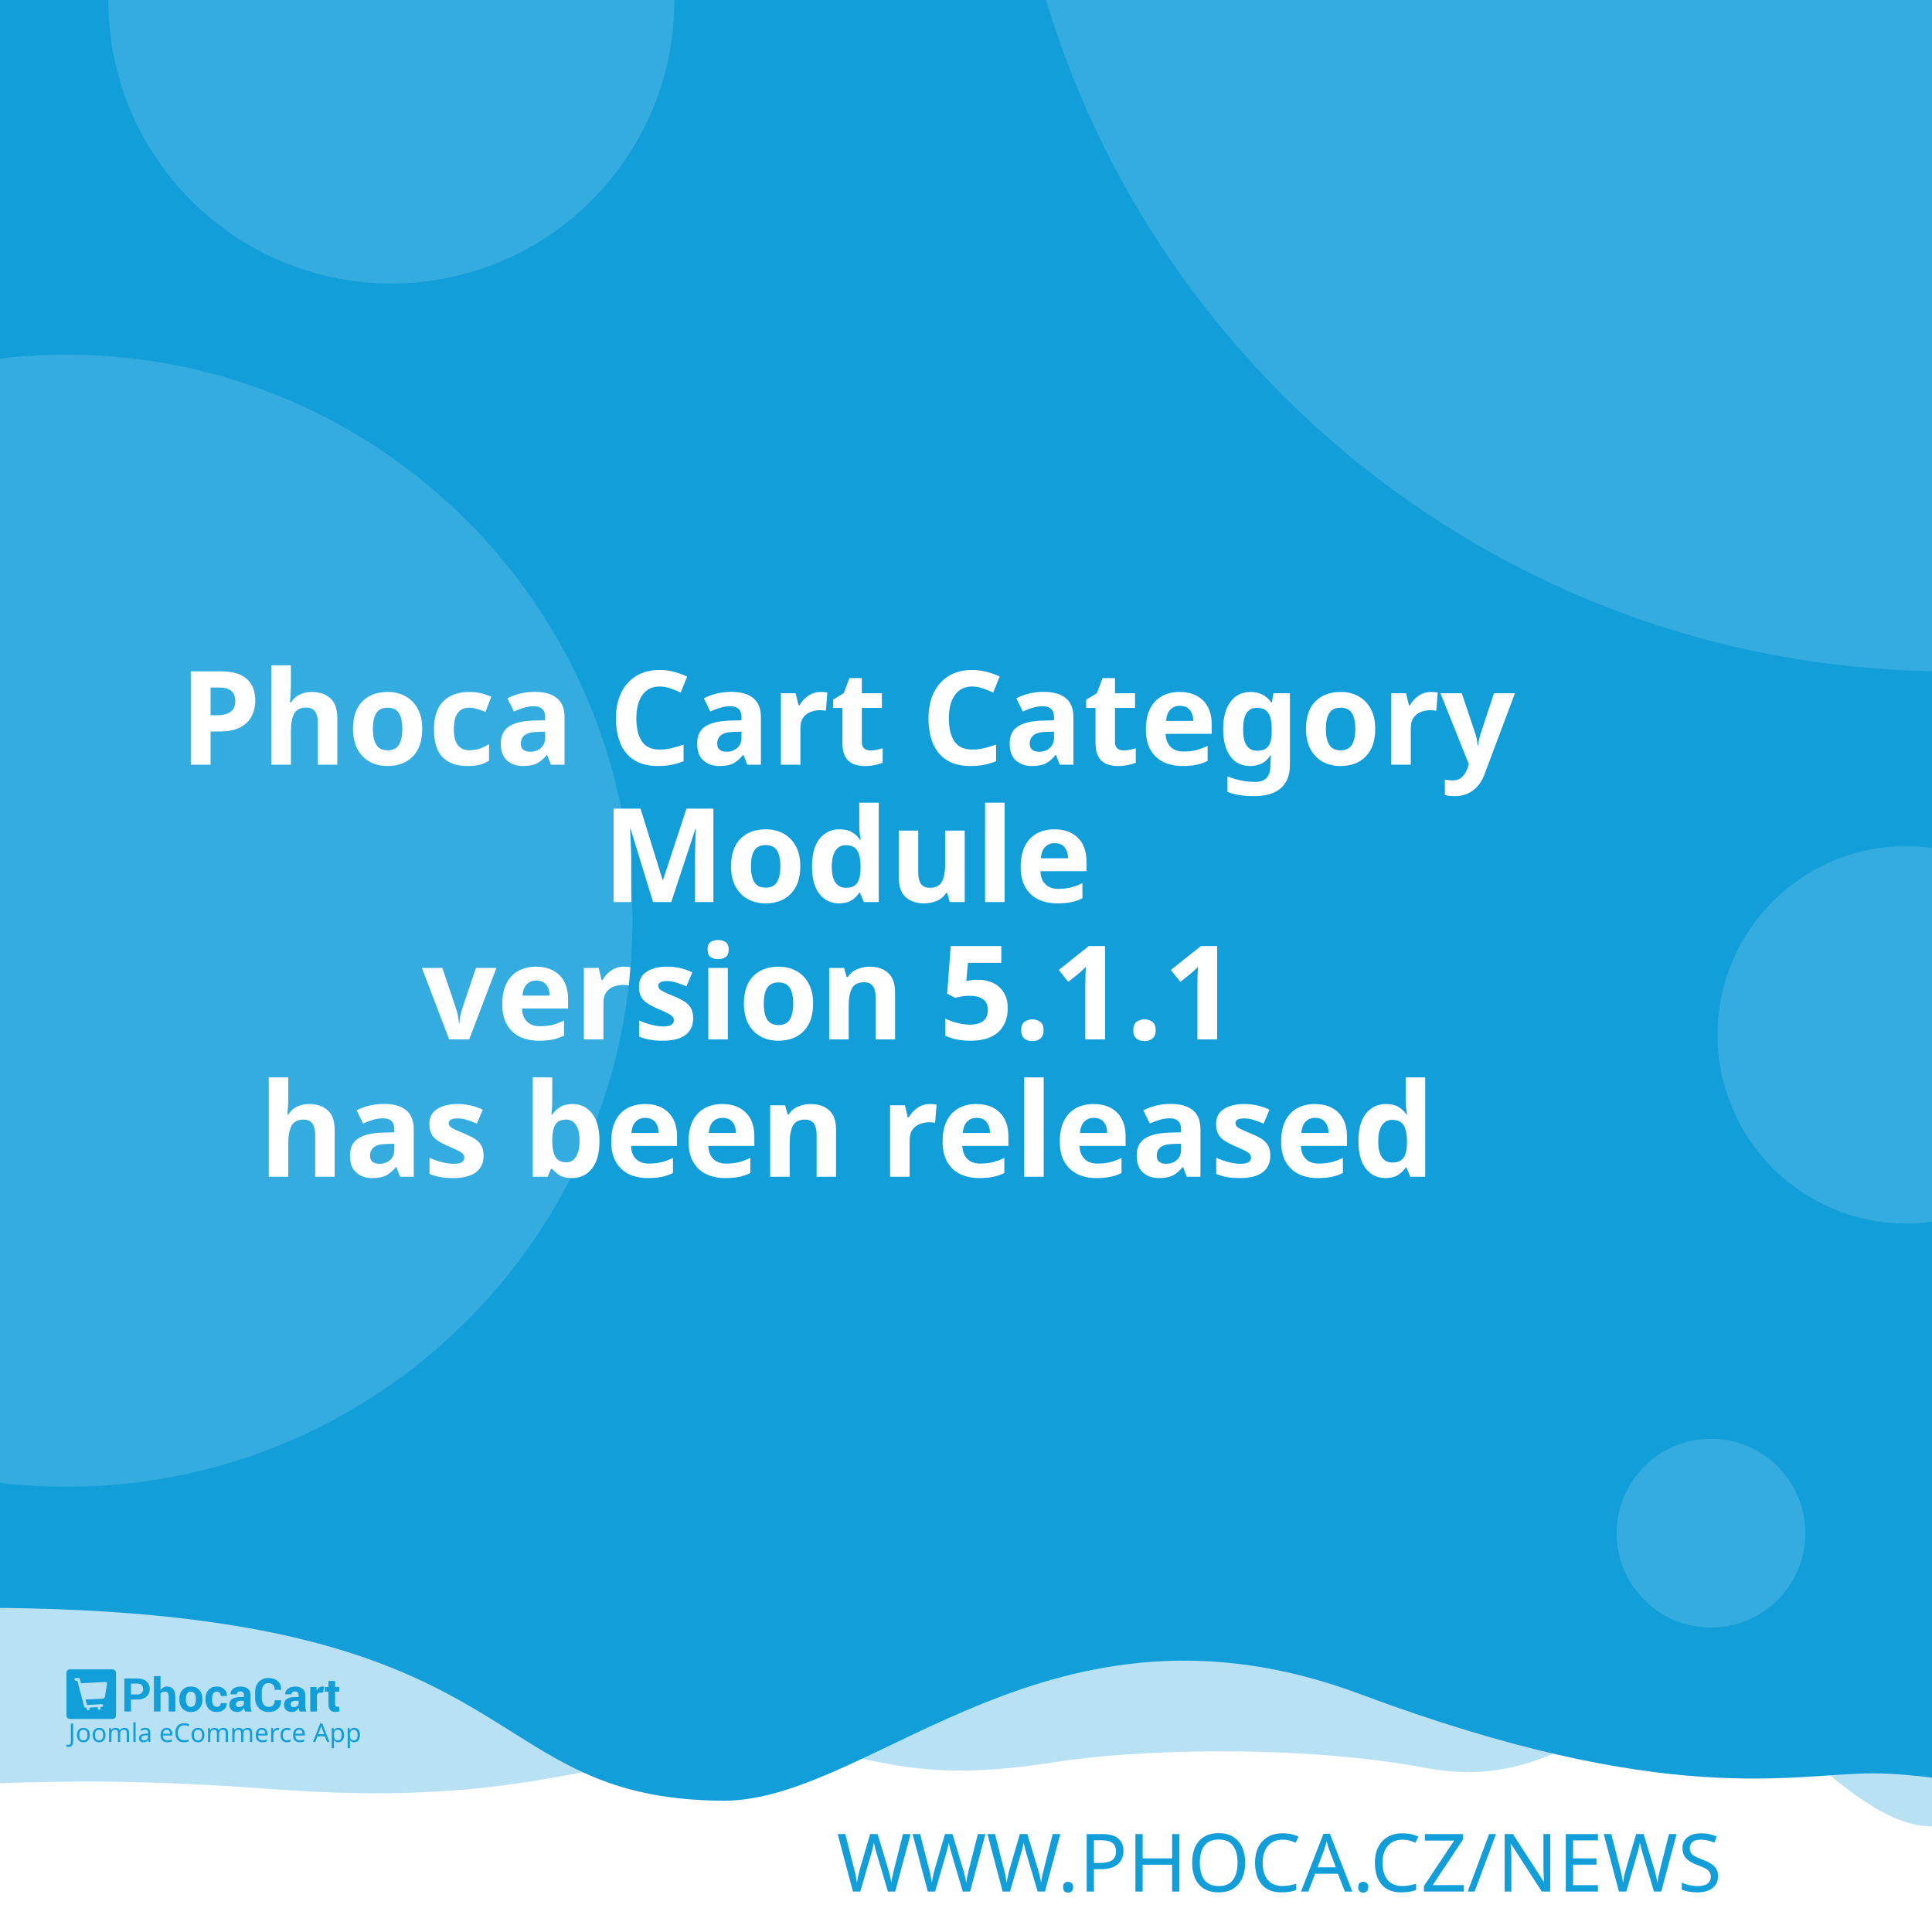
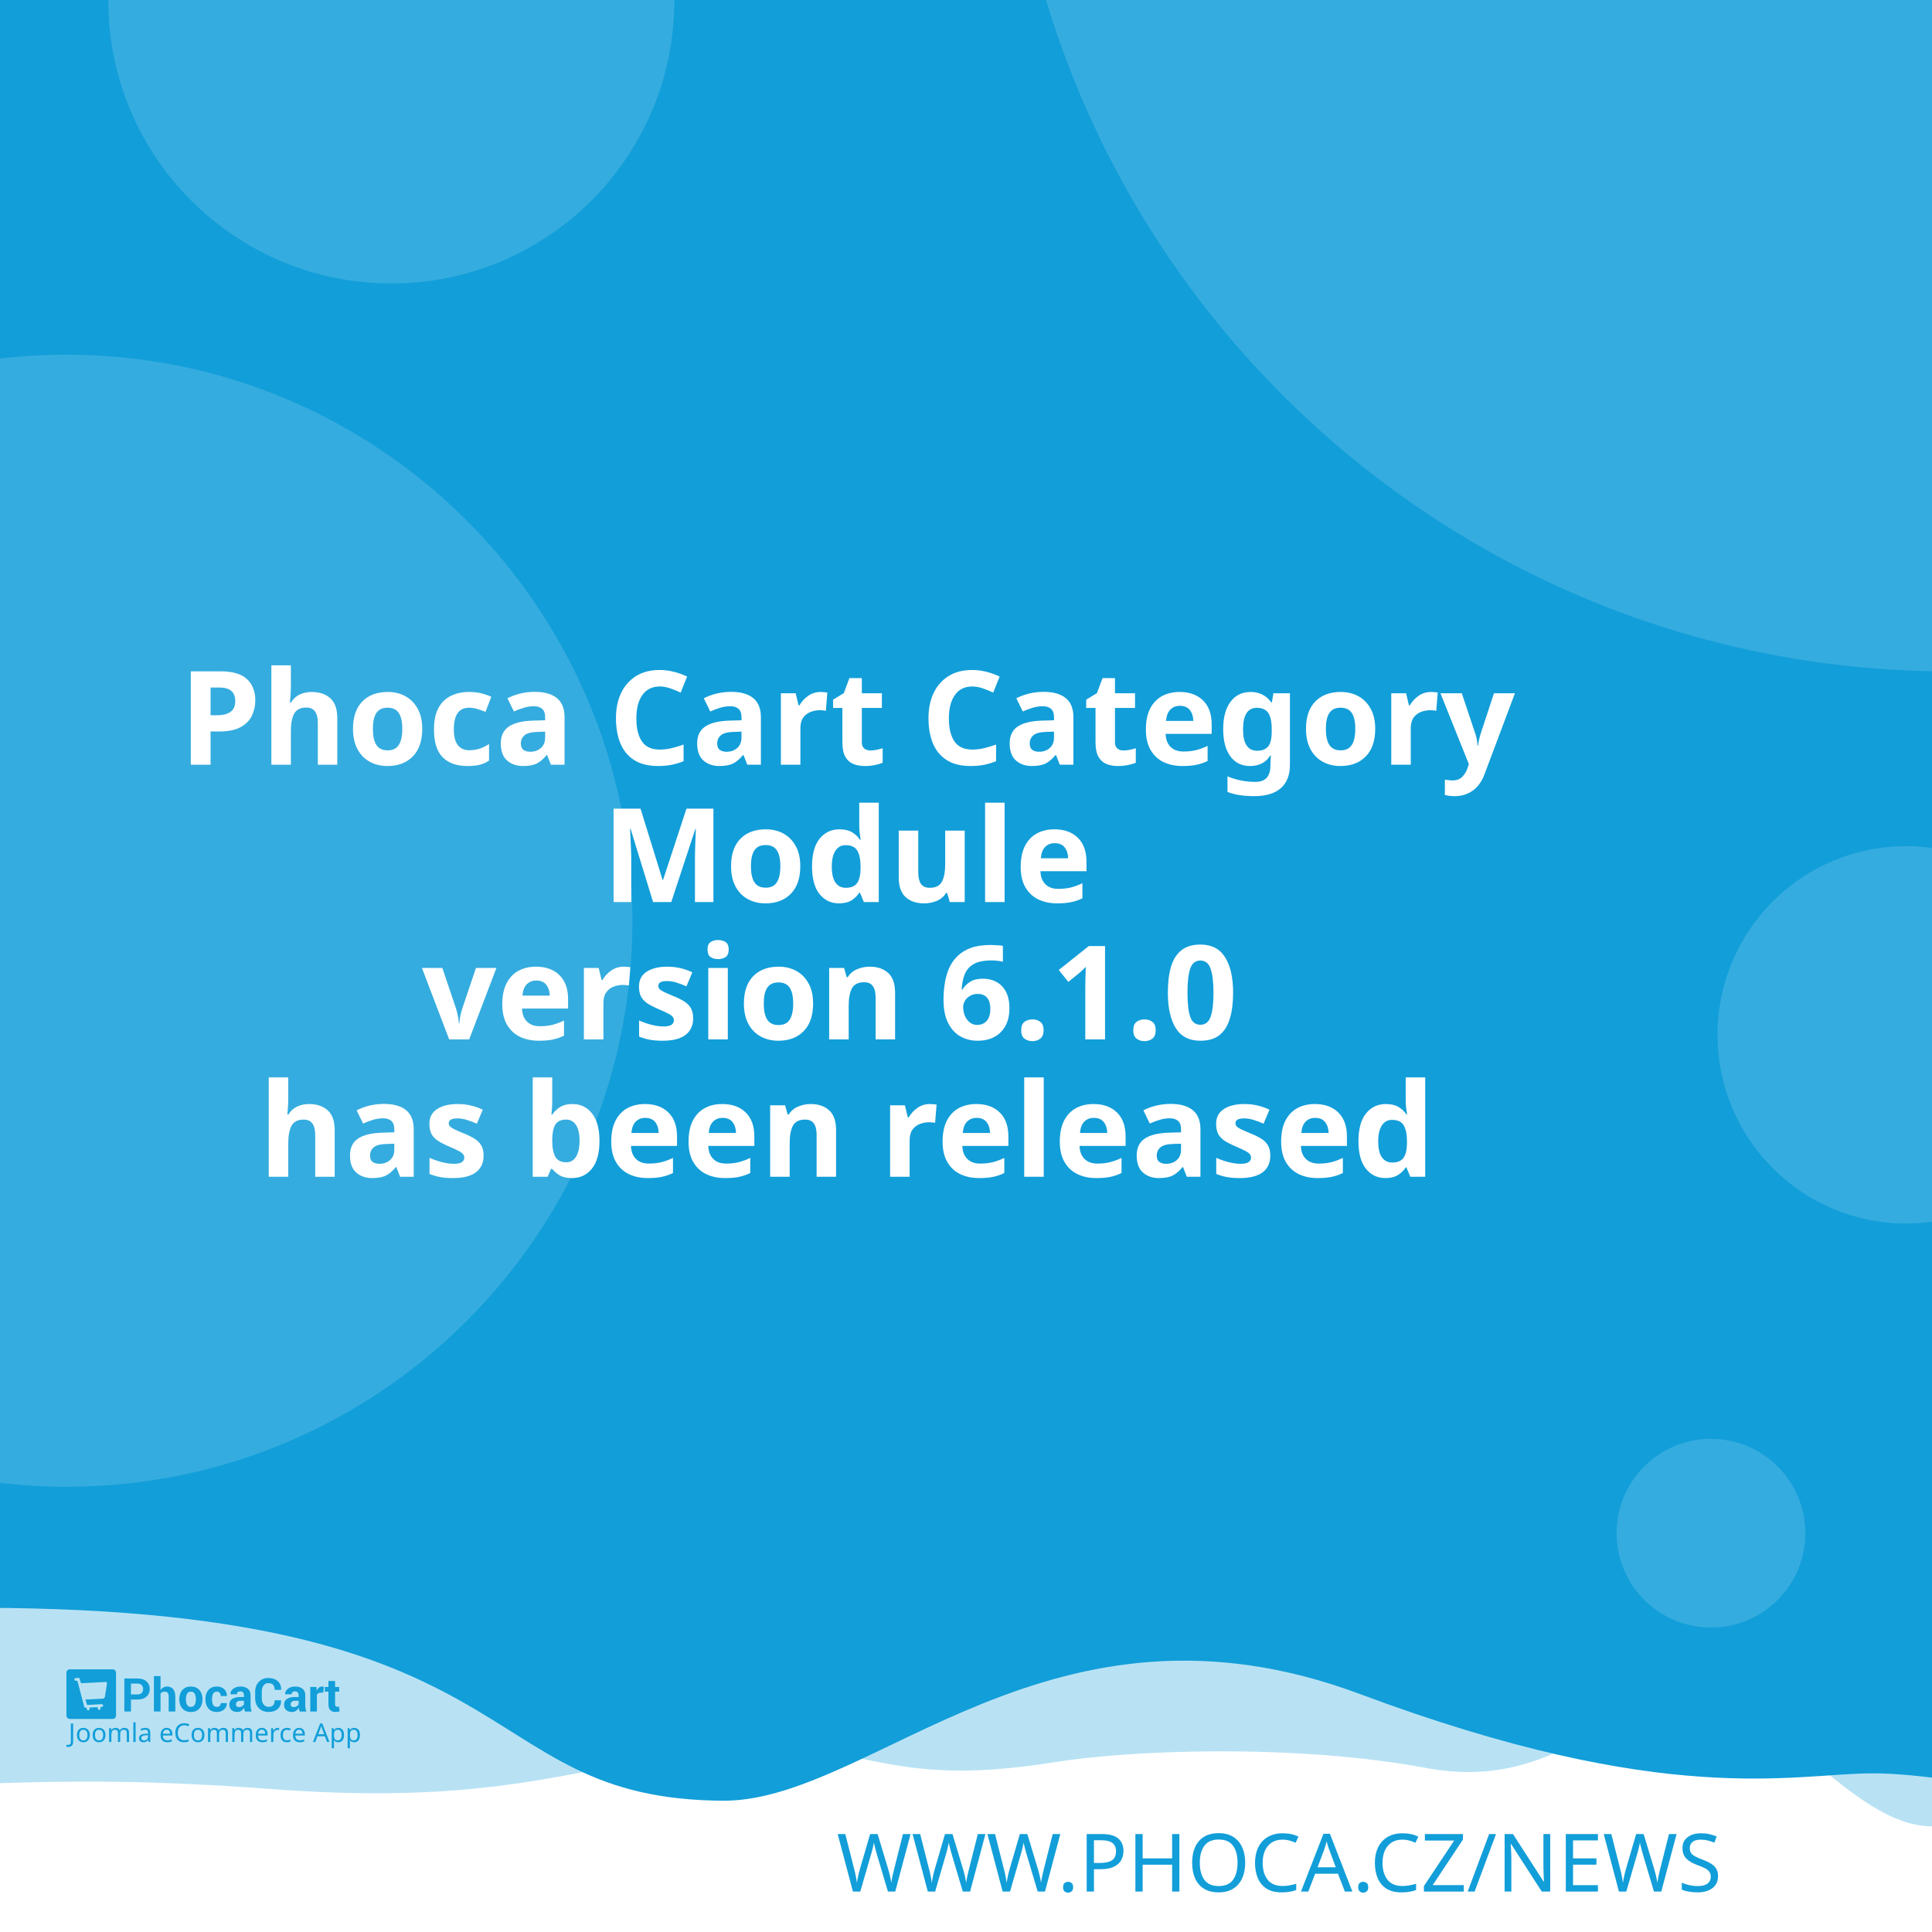
<svg xmlns="http://www.w3.org/2000/svg" width="512" height="512" viewBox="0 0 512 512" version="1.1" id="svg5">
  <defs id="defs2" />
  <g id="layer1">
    <path d="m -288.549,96.962 a 6.384,6.384 0 0 0 -6.384,6.384 v 81.087 a 6.384,6.384 0 0 0 6.384,6.384 h 81.083 a 6.384,6.384 0 0 0 6.384,-6.384 v -81.087 a 6.384,6.384 0 0 0 -6.384,-6.384 z m 16.084,16.188 c 0.591,-0.033 1.134,0.125 1.642,0.482 0.508,0.359 0.842,0.809 1.006,1.355 l 2.415,8.308 46.517,-2.44 c 0.829,-0.043 1.521,0.245 2.074,0.86 0.55,0.606 0.769,1.334 0.636,2.174 l -3.898,24.937 c -0.138,0.736 -0.57,1.497 -1.288,2.273 -0.719,0.787 -1.656,1.211 -2.797,1.272 l -32.861,1.721 3.038,10.253 27.775,-1.455 c 0.726,-0.04 1.351,0.178 1.887,0.648 0.523,0.483 0.803,1.086 0.844,1.812 0.038,0.726 -0.178,1.352 -0.648,1.887 -0.483,0.525 -1.086,0.806 -1.812,0.844 l -2.597,0.137 0.137,2.593 c 0.038,0.729 -0.178,1.356 -0.661,1.879 -0.472,0.535 -1.071,0.819 -1.8,0.856 -0.726,0.038 -1.353,-0.178 -1.879,-0.661 -0.535,-0.472 -0.814,-1.073 -0.852,-1.8 l -0.137,-2.593 -15.573,0.81 0.133,2.597 c 0.038,0.729 -0.176,1.356 -0.648,1.879 -0.483,0.535 -1.086,0.818 -1.812,0.856 -0.726,0.04 -1.352,-0.178 -1.887,-0.661 -0.525,-0.472 -0.806,-1.073 -0.844,-1.8 l -0.137,-2.597 -1.608,0.083 c -0.623,0.033 -1.193,-0.112 -1.721,-0.428 -0.515,-0.317 -0.883,-0.632 -1.11,-0.931 l -0.287,-0.507 -13.05,-49.343 -2.805,0.146 c -0.696,0.038 -1.312,-0.181 -1.858,-0.661 -0.545,-0.472 -0.835,-1.069 -0.873,-1.795 -0.038,-0.729 0.186,-1.353 0.682,-1.879 0.493,-0.535 1.083,-0.818 1.779,-0.856 z" style="fill:#ffffff;stroke-width:1;paint-order:stroke fill markers" id="path400" />
    <rect style="opacity:1;fill:#ffffff;stroke-width:5;stroke-linejoin:round;paint-order:stroke fill markers" id="rect723" width="512" height="512" x="0" y="0" />
    <path id="rect4460" style="opacity:0.3;fill:#129ed9;fill-opacity:1;stroke-width:5;stroke-linejoin:round;paint-order:stroke fill markers" d="M -256,4 H 768 v 480 c 0,0 -42.667,-10 -64,-10 -21.333,0 -42.408,10 -64,10 -21.592,0 -42.667,-10 -64,-10 -21.333,0 -42.408,10 -64,10 -21.592,0 -41.887,-34.701 -63.221,-34.701 -21.333,0 -35.645,25.795 -70.761,19.246 -35.116,-6.549 -78.862,-4.741 -98.515,-1.547 -47.289,7.533 -49.247,-6.724 -87.369,-3.311 -38.122,3.413 -56.921,15.193 -120.307,10.429 -63.387,-4.764 -84.091,0.698 -135.827,-0.116 -21.333,0 -42.408,10 -64,10 -21.592,0 -42.667,-10 -64,-10 -21.333,0 -64,10 -64,10 z" />
    <path id="rect4460-5" style="fill:#129ed9;fill-opacity:1;stroke-width:5;stroke-linejoin:round;paint-order:stroke fill markers" d="M -316,4.9999998e-7 H 708 V 480 c 0,0 -42.667,-10 -64,-10 -21.333,0 -42.408,10 -64,10 -21.592,0 -62.256,-10.048 -83.59,-10.048 -21.333,0 -54.449,9.448 -136.059,-21.03 -81.61,-30.478 -128.583,27.669 -167.971,28.291 -70.795,-0.042 -47.303,-54.288 -212.561,-50.983 C -185.439,429.534 -38.408,480 -60,480 c -21.592,0 -42.667,-10 -64,-10 -21.333,0 -42.408,10 -64,10 -21.592,0 -42.667,-10 -64,-10 -21.333,0 -64,10 -64,10 z" />
    <text xml:space="preserve" style="font-style:normal;font-weight:normal;font-size:21.333px;line-height:1.25;font-family:sans-serif;fill:#129ed9;fill-opacity:1;stroke:none" x="484.042" y="501.277" id="text2910-3-7">
      <tspan id="tspan2908-6-5" x="484.042" y="501.277" style="font-style:normal;font-variant:normal;font-weight:300;font-stretch:normal;font-size:21.333px;font-family:Montserrat;-inkscape-font-specification:'Montserrat Light';text-align:end;text-anchor:end;fill:#129ed9;fill-opacity:1">WWW.PHOCA.CZ/NEWS</tspan>
    </text>
    <text xml:space="preserve" style="font-style:normal;font-variant:normal;font-weight:600;font-stretch:normal;font-size:34.667px;line-height:1.05;font-family:Rubik;-inkscape-font-specification:'Rubik Semi-Bold';fill:#ffffff;fill-opacity:1;stroke:none" x="256" y="165" id="text11252">
      <tspan x="256" y="165" id="tspan403" style="text-align:center;text-anchor:middle" />
      <tspan x="256" y="202.659" style="font-size:34.667px;text-align:center;text-anchor:middle" id="tspan442">Phoca Cart Category</tspan>
      <tspan x="256" y="239.059" style="font-size:34.667px;text-align:center;text-anchor:middle" id="tspan444">Module</tspan>
-       <tspan x="256" y="275.459" id="tspan1992" style="font-size:34.667px;text-align:center;text-anchor:middle">version 5.1.1
+       <tspan x="256" y="275.459" id="tspan1992" style="font-size:34.667px;text-align:center;text-anchor:middle">version 6.1.0
</tspan>
      <tspan x="256" y="311.859" id="tspan2906" style="font-size:34.667px;text-align:center;text-anchor:middle">has been released</tspan>
      <tspan x="256" y="348.259" id="tspan1994" style="font-size:34.667px" />
    </text>
    <circle style="opacity:0.15;fill:#ffffff;fill-opacity:1;stroke-width:5;stroke-linejoin:round;paint-order:stroke fill markers" id="path8376" cx="516.67" cy="-72.081" r="250" />
    <circle style="opacity:0.15;fill:#ffffff;fill-opacity:1;stroke-width:5;stroke-linejoin:round;paint-order:stroke fill markers" id="path8376-9" cx="17.604" cy="244" r="150" />
    <circle style="opacity:0.15;fill:#ffffff;fill-opacity:1;stroke-width:5;stroke-linejoin:round;paint-order:stroke fill markers" id="path8376-6" cx="103.704" cy="0.117" r="75" />
    <circle style="opacity:0.15;fill:#ffffff;fill-opacity:1;stroke-width:5;stroke-linejoin:round;paint-order:stroke fill markers" id="path8376-6-2" cx="505.168" cy="274.238" r="50" />
    <g id="g8950" transform="matrix(0.298069,0,0,0.298069,107.3348,335.2596)" style="fill:#129ed9;fill-opacity:1;stroke-width:3.355">
      <g id="g895" transform="translate(-301.0409,359.4151)" style="fill:#129ed9;fill-opacity:1;stroke-width:3.355">
        <g transform="matrix(1.3333,0,0,-1.3333,-75.59,850.15)" fill="#ffffff" image-rendering="optimizeQuality" id="g280" style="clip-rule:evenodd;fill:#129ed9;fill-opacity:1;stroke-width:8.934;shape-rendering:geometricPrecision">
          <path d="m 99.728,617.49 v -7.994 h -4.423 v 22.031 h 8.784 c 2.532,0 4.527,-0.646 5.979,-1.937 1.452,-1.291 2.181,-2.99 2.181,-5.097 0,-2.107 -0.729,-3.801 -2.181,-5.082 -1.452,-1.281 -3.446,-1.921 -5.979,-1.921 z m 0,3.408 h 4.361 c 1.23,0 2.165,0.336 2.801,1.002 0.635,0.671 0.951,1.523 0.951,2.561 0,1.059 -0.315,1.932 -0.946,2.623 -0.63,0.687 -1.566,1.033 -2.806,1.033 H 99.728 Z" id="path262" style="fill:#129ed9;fill-opacity:1;stroke-width:3.355" />
          <path d="m 119.45,623.79 c 0.517,0.749 1.147,1.327 1.891,1.746 0.749,0.418 1.576,0.63 2.485,0.63 1.705,0 3.043,-0.568 4.02,-1.704 0.971,-1.131 1.457,-2.887 1.457,-5.252 v -9.714 h -4.418 v 9.76 c 0,1.276 -0.227,2.174 -0.677,2.706 -0.445,0.532 -1.116,0.795 -2.005,0.795 -0.605,0 -1.137,-0.108 -1.602,-0.325 -0.465,-0.217 -0.847,-0.522 -1.152,-0.919 v -12.017 h -4.418 v 23.611 h 4.418 z" id="path264" style="fill:#129ed9;fill-opacity:1;stroke-width:3.355" />
          <path d="m 131.96,617.83 c 0,2.438 0.682,4.436 2.046,5.996 1.359,1.554 3.25,2.334 5.663,2.334 2.418,0 4.315,-0.774 5.689,-2.329 1.375,-1.549 2.062,-3.553 2.062,-6.001 v -0.32 c 0,-2.458 -0.687,-4.462 -2.051,-6.011 -1.369,-1.544 -3.261,-2.319 -5.674,-2.319 -2.418,0 -4.315,0.775 -5.684,2.319 -1.364,1.549 -2.051,3.553 -2.051,6.011 z m 4.408,-0.31 c 0,-1.487 0.264,-2.68 0.785,-3.584 0.527,-0.899 1.375,-1.348 2.542,-1.348 1.142,0 1.979,0.454 2.506,1.358 0.532,0.904 0.796,2.097 0.796,3.574 v 0.315 c 0,1.446 -0.269,2.629 -0.801,3.542 -0.537,0.914 -1.38,1.374 -2.527,1.374 -1.142,0 -1.979,-0.46 -2.506,-1.379 -0.532,-0.919 -0.796,-2.102 -0.796,-3.537 z" id="path266" style="fill:#129ed9;fill-opacity:1;stroke-width:3.355" />
          <path d="m 157.01,612.59 c 0.79,0 1.421,0.227 1.891,0.682 0.475,0.454 0.713,1.064 0.713,1.828 h 4.015 l 0.041,-0.093 c 0.041,-1.653 -0.579,-3.037 -1.871,-4.152 -1.287,-1.116 -2.883,-1.673 -4.79,-1.673 -2.439,0 -4.325,0.769 -5.648,2.314 -1.318,1.544 -1.979,3.522 -1.979,5.944 v 0.449 c 0,2.412 0.656,4.395 1.974,5.944 1.317,1.554 3.198,2.329 5.638,2.329 2.02,0 3.648,-0.573 4.883,-1.725 1.235,-1.151 1.835,-2.664 1.793,-4.539 l -0.031,-0.088 h -4.026 c 0,0.842 -0.233,1.544 -0.698,2.107 -0.46,0.558 -1.101,0.837 -1.922,0.837 -1.168,0 -1.995,-0.454 -2.475,-1.358 -0.476,-0.904 -0.718,-2.071 -0.718,-3.496 v -0.454 c 0,-1.456 0.243,-2.628 0.718,-3.522 0.48,-0.888 1.312,-1.332 2.491,-1.332" id="path268" style="fill:#129ed9;fill-opacity:1;stroke-width:3.355" />
          <path d="m 175.8,609.49 c -0.165,0.372 -0.305,0.764 -0.419,1.183 -0.119,0.413 -0.202,0.837 -0.248,1.27 -0.455,-0.8 -1.054,-1.456 -1.798,-1.978 -0.739,-0.521 -1.628,-0.785 -2.656,-0.785 -1.715,0 -3.038,0.439 -3.963,1.322 -0.93,0.883 -1.395,2.086 -1.395,3.604 0,1.606 0.62,2.845 1.855,3.729 1.235,0.883 3.038,1.322 5.41,1.322 h 2.47 v 1.301 c 0,0.785 -0.207,1.394 -0.62,1.828 -0.413,0.434 -1.023,0.651 -1.834,0.651 -0.713,0 -1.266,-0.175 -1.653,-0.522 -0.393,-0.346 -0.584,-0.826 -0.584,-1.446 l -4.268,0.016 -0.016,0.093 c -0.072,1.379 0.527,2.572 1.798,3.579 1.271,1.002 2.946,1.503 5.013,1.503 1.958,0 3.545,-0.496 4.769,-1.492 1.22,-0.992 1.829,-2.406 1.829,-4.24 v -6.76 c 0,-0.769 0.062,-1.492 0.176,-2.164 0.119,-0.676 0.299,-1.348 0.553,-2.014 z m -4.046,2.943 c 0.78,0 1.468,0.191 2.077,0.574 0.605,0.382 1.013,0.826 1.225,1.332 v 2.308 h -2.47 c -0.935,0 -1.648,-0.232 -2.134,-0.702 -0.481,-0.47 -0.724,-1.033 -0.724,-1.699 0,-0.542 0.181,-0.981 0.542,-1.312 0.367,-0.336 0.858,-0.501 1.483,-0.501" id="path270" style="fill:#129ed9;fill-opacity:1;stroke-width:3.355" />
          <path d="m 199.84,617.01 0.031,-0.088 c 0.041,-2.37 -0.682,-4.25 -2.17,-5.645 -1.488,-1.394 -3.555,-2.091 -6.201,-2.091 -2.656,0 -4.811,0.852 -6.464,2.556 -1.653,1.704 -2.486,3.894 -2.486,6.579 v 4.369 c 0,2.67 0.812,4.86 2.424,6.574 1.617,1.715 3.715,2.572 6.299,2.572 2.723,0 4.852,-0.697 6.386,-2.097 1.535,-1.399 2.284,-3.305 2.243,-5.717 l -0.031,-0.088 h -4.299 c 0,1.451 -0.346,2.561 -1.044,3.336 -0.698,0.769 -1.783,1.157 -3.255,1.157 -1.323,0 -2.372,-0.537 -3.147,-1.606 -0.78,-1.074 -1.168,-2.438 -1.168,-4.1 v -4.39 c 0,-1.683 0.408,-3.057 1.225,-4.131 0.822,-1.069 1.922,-1.606 3.317,-1.606 1.38,0 2.403,0.372 3.064,1.11 0.661,0.744 0.992,1.844 0.992,3.305 z" id="path272" style="fill:#129ed9;fill-opacity:1;stroke-width:3.355" />
          <path d="m 212.27,609.49 c -0.165,0.372 -0.305,0.764 -0.419,1.183 -0.119,0.413 -0.202,0.837 -0.248,1.27 -0.455,-0.8 -1.054,-1.456 -1.798,-1.978 -0.739,-0.521 -1.628,-0.785 -2.656,-0.785 -1.716,0 -3.038,0.439 -3.963,1.322 -0.93,0.883 -1.395,2.086 -1.395,3.604 0,1.606 0.62,2.845 1.855,3.729 1.235,0.883 3.039,1.322 5.41,1.322 h 2.47 v 1.301 c 0,0.785 -0.207,1.394 -0.62,1.828 -0.413,0.434 -1.023,0.651 -1.834,0.651 -0.713,0 -1.266,-0.175 -1.654,-0.522 -0.393,-0.346 -0.584,-0.826 -0.584,-1.446 l -4.268,0.016 -0.016,0.093 c -0.072,1.379 0.527,2.572 1.798,3.579 1.271,1.002 2.945,1.503 5.013,1.503 1.958,0 3.545,-0.496 4.769,-1.492 1.22,-0.992 1.829,-2.406 1.829,-4.24 v -6.76 c 0,-0.769 0.062,-1.492 0.176,-2.164 0.119,-0.676 0.3,-1.348 0.553,-2.014 z m -4.046,2.943 c 0.78,0 1.468,0.191 2.077,0.574 0.605,0.382 1.013,0.826 1.224,1.332 v 2.308 h -2.47 c -0.935,0 -1.649,-0.232 -2.134,-0.702 -0.481,-0.47 -0.723,-1.033 -0.723,-1.699 0,-0.542 0.181,-0.981 0.542,-1.312 0.367,-0.336 0.858,-0.501 1.483,-0.501" id="path274" style="fill:#129ed9;fill-opacity:1;stroke-width:3.355" />
          <path d="m 227.92,622.06 -1.617,0.046 c -0.656,0 -1.199,-0.134 -1.623,-0.408 -0.423,-0.274 -0.744,-0.656 -0.966,-1.152 v -11.052 h -4.408 v 16.36 h 4.103 l 0.196,-2.422 c 0.382,0.857 0.883,1.528 1.494,2.009 0.61,0.48 1.312,0.723 2.108,0.723 0.223,0 0.429,-0.015 0.615,-0.052 0.186,-0.036 0.377,-0.077 0.568,-0.129 z" id="path276" style="fill:#129ed9;fill-opacity:1;stroke-width:3.355" />
          <path d="m 235.83,629.86 v -4.007 h 2.754 v -3.099 H 235.83 v -8.33 c 0,-0.635 0.129,-1.09 0.393,-1.363 0.263,-0.274 0.615,-0.408 1.059,-0.408 0.232,0 0.434,0.01 0.599,0.036 0.166,0.026 0.362,0.072 0.579,0.129 l 0.383,-3.181 c -0.445,-0.155 -0.878,-0.268 -1.302,-0.341 -0.424,-0.078 -0.884,-0.114 -1.38,-0.114 -1.524,0 -2.697,0.418 -3.519,1.255 -0.822,0.837 -1.235,2.159 -1.235,3.977 v 8.34 h -2.392 v 3.099 h 2.392 v 4.007 z" id="path278" style="fill:#129ed9;fill-opacity:1;stroke-width:3.355" />
        </g>
        <g fill="#ffffff" fill-rule="evenodd" image-rendering="optimizeQuality" stroke-width="1.934" aria-label="Joomla eCommerce App" id="g318" style="clip-rule:evenodd;fill:#129ed9;fill-opacity:1;shape-rendering:geometricPrecision">
          <path d="M 1.704,69 Q 1.151,69 0.736,68.908 0.321,68.839 -0.002,68.7 v -1.752 q 0.369,0.092 0.784,0.161 0.415,0.069 0.876,0.069 0.576,0 1.083,-0.231 0.53,-0.231 0.853,-0.807 0.323,-0.576 0.323,-1.614 v -16.368 h 2.075 v 16.206 q 0,2.374 -1.176,3.504 -1.176,1.13 -3.112,1.13 z" id="path282" style="fill:#129ed9;fill-opacity:1;stroke-width:1.934" />
          <path d="m 20.792,58.419 q 0,3.066 -1.568,4.749 -1.545,1.683 -4.196,1.683 -1.637,0 -2.928,-0.738 -1.268,-0.761 -2.006,-2.19 -0.738,-1.452 -0.738,-3.504 0,-3.066 1.545,-4.726 1.545,-1.66 4.196,-1.66 1.683,0 2.951,0.761 1.291,0.738 2.006,2.167 0.738,1.406 0.738,3.458 z m -9.336,0 q 0,2.19 0.853,3.481 0.876,1.268 2.766,1.268 1.867,0 2.743,-1.268 0.876,-1.291 0.876,-3.481 0,-2.19 -0.876,-3.435 -0.876,-1.245 -2.766,-1.245 -1.89,0 -2.743,1.245 -0.853,1.245 -0.853,3.435 z" id="path284" style="fill:#129ed9;fill-opacity:1;stroke-width:1.934" />
          <path d="m 34.739,58.419 q 0,3.066 -1.568,4.749 -1.545,1.683 -4.196,1.683 -1.637,0 -2.928,-0.738 -1.268,-0.761 -2.006,-2.19 -0.738,-1.452 -0.738,-3.504 0,-3.066 1.545,-4.726 1.545,-1.66 4.196,-1.66 1.683,0 2.951,0.761 1.291,0.738 2.006,2.167 0.738,1.406 0.738,3.458 z m -9.336,0 q 0,2.19 0.853,3.481 0.876,1.268 2.766,1.268 1.867,0 2.743,-1.268 0.876,-1.291 0.876,-3.481 0,-2.19 -0.876,-3.435 -0.876,-1.245 -2.766,-1.245 -1.89,0 -2.743,1.245 -0.853,1.245 -0.853,3.435 z" id="path286" style="fill:#129ed9;fill-opacity:1;stroke-width:1.934" />
          <path d="m 51.499,52.033 q 2.098,0 3.135,1.083 1.037,1.06 1.037,3.458 V 64.62 H 53.666 v -7.953 q 0,-2.928 -2.513,-2.928 -1.798,0 -2.582,1.037 -0.761,1.037 -0.761,3.02 V 64.62 h -2.006 v -7.953 q 0,-2.928 -2.536,-2.928 -1.867,0 -2.582,1.153 -0.715,1.153 -0.715,3.32 v 6.409 h -2.029 v -12.356 h 1.637 l 0.3,1.683 h 0.115 q 0.576,-0.968 1.545,-1.429 0.991,-0.484 2.098,-0.484 2.905,0 3.781,2.075 h 0.115 q 0.622,-1.06 1.683,-1.568 1.083,-0.507 2.282,-0.507 z" id="path288" style="fill:#129ed9;fill-opacity:1;stroke-width:1.934" />
          <path d="M 61.527,64.62 H 59.498 V 47.1 h 2.029 z" id="path290" style="fill:#129ed9;fill-opacity:1;stroke-width:1.934" />
          <path d="m 70.126,52.056 q 2.259,0 3.343,0.991 1.083,0.991 1.083,3.158 v 8.414 h -1.475 l -0.392,-1.752 h -0.092 q -0.807,1.014 -1.706,1.498 -0.876,0.484 -2.444,0.484 -1.683,0 -2.789,-0.876 -1.107,-0.899 -1.107,-2.789 0,-1.844 1.452,-2.836 1.452,-1.014 4.472,-1.107 l 2.098,-0.069 v -0.738 q 0,-1.545 -0.669,-2.144 -0.669,-0.599 -1.89,-0.599 -0.968,0 -1.844,0.3 -0.876,0.277 -1.637,0.645 l -0.622,-1.522 q 0.807,-0.438 1.913,-0.738 1.107,-0.323 2.305,-0.323 z m 0.599,6.593 q -2.305,0.092 -3.204,0.738 -0.876,0.645 -0.876,1.821 0,1.037 0.622,1.522 0.645,0.484 1.637,0.484 1.568,0 2.605,-0.853 1.037,-0.876 1.037,-2.674 v -1.107 z" id="path292" style="fill:#129ed9;fill-opacity:1;stroke-width:1.934" />
          <path d="m 89.144,52.033 q 1.591,0 2.72,0.692 1.153,0.692 1.752,1.96 0.622,1.245 0.622,2.928 v 1.222 h -8.46 q 0.046,2.098 1.06,3.204 1.037,1.083 2.882,1.083 1.176,0 2.075,-0.207 0.922,-0.231 1.89,-0.645 v 1.775 q -0.945,0.415 -1.867,0.599 -0.922,0.207 -2.19,0.207 -1.752,0 -3.112,-0.715 -1.337,-0.715 -2.098,-2.121 -0.738,-1.429 -0.738,-3.481 0,-2.029 0.669,-3.481 0.692,-1.452 1.913,-2.236 1.245,-0.784 2.882,-0.784 z m -0.023,1.66 q -1.452,0 -2.305,0.945 -0.83,0.922 -0.991,2.582 h 6.293 q -0.023,-1.568 -0.738,-2.536 -0.715,-0.991 -2.259,-0.991 z" id="path294" style="fill:#129ed9;fill-opacity:1;stroke-width:1.934" />
          <path d="m 104.71,49.751 q -2.651,0 -4.173,1.775 -1.522,1.775 -1.522,4.864 0,3.066 1.406,4.864 1.429,1.775 4.265,1.775 1.083,0 2.052,-0.184 0.968,-0.184 1.89,-0.461 v 1.798 q -0.922,0.346 -1.913,0.507 -0.968,0.161 -2.328,0.161 -2.513,0 -4.196,-1.037 -1.683,-1.037 -2.536,-2.951 -0.83,-1.913 -0.83,-4.495 0,-2.49 0.899,-4.38 0.922,-1.913 2.697,-2.974 1.775,-1.083 4.311,-1.083 2.605,0 4.541,0.968 l -0.83,1.752 q -0.761,-0.346 -1.706,-0.622 -0.922,-0.277 -2.029,-0.277 z" id="path296" style="fill:#129ed9;fill-opacity:1;stroke-width:1.934" />
          <path d="m 122.69,58.419 q 0,3.066 -1.568,4.749 -1.545,1.683 -4.196,1.683 -1.637,0 -2.928,-0.738 -1.268,-0.761 -2.006,-2.19 -0.738,-1.452 -0.738,-3.504 0,-3.066 1.545,-4.726 1.545,-1.66 4.196,-1.66 1.683,0 2.951,0.761 1.291,0.738 2.006,2.167 0.738,1.406 0.738,3.458 z m -9.336,0 q 0,2.19 0.853,3.481 0.876,1.268 2.766,1.268 1.867,0 2.743,-1.268 0.876,-1.291 0.876,-3.481 0,-2.19 -0.876,-3.435 -0.876,-1.245 -2.766,-1.245 -1.89,0 -2.743,1.245 -0.853,1.245 -0.853,3.435 z" id="path298" style="fill:#129ed9;fill-opacity:1;stroke-width:1.934" />
          <path d="m 139.45,52.033 q 2.098,0 3.135,1.083 1.037,1.06 1.037,3.458 V 64.62 h -2.006 v -7.953 q 0,-2.928 -2.513,-2.928 -1.798,0 -2.582,1.037 -0.761,1.037 -0.761,3.02 V 64.62 h -2.006 v -7.953 q 0,-2.928 -2.536,-2.928 -1.867,0 -2.582,1.153 -0.715,1.153 -0.715,3.32 v 6.409 h -2.029 v -12.356 h 1.637 l 0.3,1.683 h 0.115 q 0.576,-0.968 1.545,-1.429 0.991,-0.484 2.098,-0.484 2.905,0 3.781,2.075 h 0.115 q 0.622,-1.06 1.683,-1.568 1.083,-0.507 2.282,-0.507 z" id="path300" style="fill:#129ed9;fill-opacity:1;stroke-width:1.934" />
          <path d="m 161,52.033 q 2.098,0 3.135,1.083 1.037,1.06 1.037,3.458 V 64.62 h -2.006 v -7.953 q 0,-2.928 -2.513,-2.928 -1.798,0 -2.582,1.037 -0.761,1.037 -0.761,3.02 V 64.62 h -2.006 v -7.953 q 0,-2.928 -2.536,-2.928 -1.867,0 -2.582,1.153 -0.715,1.153 -0.715,3.32 v 6.409 h -2.029 v -12.356 h 1.637 l 0.3,1.683 h 0.115 q 0.576,-0.968 1.545,-1.429 0.991,-0.484 2.098,-0.484 2.905,0 3.781,2.075 h 0.115 q 0.622,-1.06 1.683,-1.568 1.083,-0.507 2.282,-0.507 z" id="path302" style="fill:#129ed9;fill-opacity:1;stroke-width:1.934" />
          <path d="m 173.77,52.033 q 1.591,0 2.72,0.692 1.153,0.692 1.752,1.96 0.622,1.245 0.622,2.928 v 1.222 h -8.46 q 0.046,2.098 1.06,3.204 1.037,1.083 2.882,1.083 1.176,0 2.075,-0.207 0.922,-0.231 1.89,-0.645 v 1.775 q -0.945,0.415 -1.867,0.599 -0.922,0.207 -2.19,0.207 -1.752,0 -3.112,-0.715 -1.337,-0.715 -2.098,-2.121 -0.738,-1.429 -0.738,-3.481 0,-2.029 0.669,-3.481 0.692,-1.452 1.913,-2.236 1.245,-0.784 2.882,-0.784 z m -0.023,1.66 q -1.452,0 -2.305,0.945 -0.83,0.922 -0.991,2.582 h 6.293 q -0.023,-1.568 -0.738,-2.536 -0.715,-0.991 -2.259,-0.991 z" id="path304" style="fill:#129ed9;fill-opacity:1;stroke-width:1.934" />
          <path d="m 187.76,52.033 q 0.346,0 0.738,0.046 0.415,0.023 0.715,0.092 l -0.254,1.867 q -0.3,-0.069 -0.669,-0.115 -0.346,-0.046 -0.669,-0.046 -0.945,0 -1.775,0.53 -0.83,0.507 -1.337,1.452 -0.484,0.922 -0.484,2.167 v 6.593 h -2.029 v -12.356 h 1.66 l 0.231,2.259 h 0.092 q 0.599,-1.014 1.545,-1.752 0.945,-0.738 2.236,-0.738 z" id="path306" style="fill:#129ed9;fill-opacity:1;stroke-width:1.934" />
          <path d="m 196.02,64.851 q -1.637,0 -2.928,-0.669 -1.268,-0.669 -2.006,-2.075 -0.715,-1.406 -0.715,-3.596 0,-2.282 0.761,-3.712 0.761,-1.429 2.052,-2.098 1.314,-0.669 2.974,-0.669 0.945,0 1.821,0.207 0.876,0.184 1.429,0.461 l -0.622,1.683 q -0.553,-0.207 -1.291,-0.392 -0.738,-0.184 -1.383,-0.184 -3.642,0 -3.642,4.68 0,2.236 0.876,3.435 0.899,1.176 2.651,1.176 1.014,0 1.775,-0.207 0.784,-0.207 1.429,-0.507 v 1.798 q -0.622,0.323 -1.383,0.484 -0.738,0.184 -1.798,0.184 z" id="path308" style="fill:#129ed9;fill-opacity:1;stroke-width:1.934" />
          <path d="m 206.9,52.033 q 1.591,0 2.72,0.692 1.153,0.692 1.752,1.96 0.622,1.245 0.622,2.928 v 1.222 h -8.46 q 0.046,2.098 1.06,3.204 1.037,1.083 2.882,1.083 1.176,0 2.075,-0.207 0.922,-0.231 1.89,-0.645 v 1.775 q -0.945,0.415 -1.867,0.599 -0.922,0.207 -2.19,0.207 -1.752,0 -3.112,-0.715 -1.337,-0.715 -2.098,-2.121 -0.738,-1.429 -0.738,-3.481 0,-2.029 0.669,-3.481 0.692,-1.452 1.913,-2.236 1.245,-0.784 2.882,-0.784 z m -0.023,1.66 q -1.452,0 -2.305,0.945 -0.83,0.922 -0.991,2.582 h 6.293 q -0.023,-1.568 -0.738,-2.536 -0.715,-0.991 -2.259,-0.991 z" id="path310" style="fill:#129ed9;fill-opacity:1;stroke-width:1.934" />
          <path d="m 231.73,64.62 -1.983,-5.095 h -6.524 l -1.96,5.095 h -2.098 l 6.432,-16.529 h 1.867 l 6.409,16.529 z m -4.449,-11.918 q -0.069,-0.184 -0.231,-0.669 -0.161,-0.484 -0.323,-0.991 -0.138,-0.53 -0.231,-0.807 -0.161,0.715 -0.369,1.406 -0.207,0.669 -0.346,1.06 l -1.867,4.979 h 5.21 z" id="path312" style="fill:#129ed9;fill-opacity:1;stroke-width:1.934" />
          <path d="m 241.73,52.033 q 2.282,0 3.665,1.591 1.406,1.591 1.406,4.795 0,3.158 -1.406,4.795 -1.383,1.637 -3.688,1.637 -1.429,0 -2.374,-0.53 -0.922,-0.553 -1.452,-1.268 h -0.138 q 0.046,0.392 0.092,0.991 0.046,0.599 0.046,1.037 v 5.072 h -2.029 v -17.889 h 1.66 l 0.277,1.683 h 0.092 q 0.553,-0.807 1.452,-1.36 0.899,-0.553 2.397,-0.553 z m -0.369,1.706 q -1.89,0 -2.674,1.06 -0.761,1.06 -0.807,3.227 v 0.392 q 0,2.282 0.738,3.527 0.761,1.222 2.789,1.222 1.13,0 1.844,-0.622 0.738,-0.622 1.083,-1.683 0.369,-1.083 0.369,-2.467 0,-2.121 -0.83,-3.389 -0.807,-1.268 -2.513,-1.268 z" id="path314" style="fill:#129ed9;fill-opacity:1;stroke-width:1.934" />
          <path d="m 255.91,52.033 q 2.282,0 3.665,1.591 1.406,1.591 1.406,4.795 0,3.158 -1.406,4.795 -1.383,1.637 -3.688,1.637 -1.429,0 -2.374,-0.53 -0.922,-0.553 -1.452,-1.268 h -0.138 q 0.046,0.392 0.092,0.991 0.046,0.599 0.046,1.037 v 5.072 h -2.029 v -17.889 h 1.66 l 0.277,1.683 h 0.092 q 0.553,-0.807 1.452,-1.36 0.899,-0.553 2.397,-0.553 z m -0.369,1.706 q -1.89,0 -2.674,1.06 -0.761,1.06 -0.807,3.227 v 0.392 q 0,2.282 0.738,3.527 0.761,1.222 2.789,1.222 1.13,0 1.844,-0.622 0.738,-0.622 1.083,-1.683 0.369,-1.083 0.369,-2.467 0,-2.121 -0.83,-3.389 -0.807,-1.268 -2.513,-1.268 z" id="path316" style="fill:#129ed9;fill-opacity:1;stroke-width:1.934" />
        </g>
        <path d="M 3,0 A 3,3 0 0 0 0,3 v 38.107 a 3,3 0 0 0 3,3 h 38.105 a 3,3 0 0 0 3,-3 V 3 a 3,3 0 0 0 -3,-3 z m 7.559,7.607 c 0.278,-0.015 0.533,0.059 0.771,0.227 0.239,0.169 0.396,0.38 0.473,0.637 l 1.135,3.904 21.861,-1.147 c 0.39,-0.02 0.715,0.115 0.975,0.404 0.259,0.285 0.361,0.627 0.299,1.022 l -1.832,11.719 c -0.065,0.346 -0.268,0.703 -0.605,1.068 -0.338,0.37 -0.778,0.569 -1.315,0.598 l -15.443,0.809 1.428,4.818 13.053,-0.684 c 0.341,-0.019 0.635,0.084 0.887,0.305 0.246,0.227 0.378,0.51 0.396,0.852 0.018,0.341 -0.084,0.635 -0.305,0.887 -0.227,0.247 -0.51,0.379 -0.852,0.396 l -1.221,0.064 0.064,1.219 c 0.018,0.343 -0.084,0.637 -0.311,0.883 -0.222,0.252 -0.503,0.385 -0.846,0.402 -0.341,0.018 -0.636,-0.084 -0.883,-0.311 -0.252,-0.222 -0.383,-0.504 -0.4,-0.846 l -0.064,-1.219 -7.318,0.381 0.062,1.221 c 0.018,0.343 -0.083,0.637 -0.305,0.883 -0.227,0.252 -0.51,0.384 -0.852,0.402 -0.341,0.019 -0.635,-0.084 -0.887,-0.311 -0.247,-0.222 -0.379,-0.504 -0.396,-0.846 l -0.064,-1.221 -0.756,0.039 c -0.293,0.015 -0.561,-0.052 -0.809,-0.201 -0.242,-0.149 -0.415,-0.297 -0.521,-0.438 l -0.135,-0.238 -6.133,-23.189 -1.318,0.068 C 8.066,10.184 7.776,10.082 7.52,9.856 7.263,9.634 7.127,9.354 7.11,9.012 7.092,8.67 7.197,8.377 7.43,8.13 7.661,7.878 7.939,7.745 8.266,7.727 Z" fill="#ffffff" style="fill:#129ed9;fill-opacity:1;stroke-width:8.934;paint-order:stroke fill markers" id="path334" />
      </g>
    </g>
    <circle style="opacity:0.15;fill:#ffffff;fill-opacity:1;stroke-width:5;stroke-linejoin:round;paint-order:stroke fill markers" id="path8376-6-2-1" cx="453.421" cy="406.309" r="25" />
  </g>
</svg>
